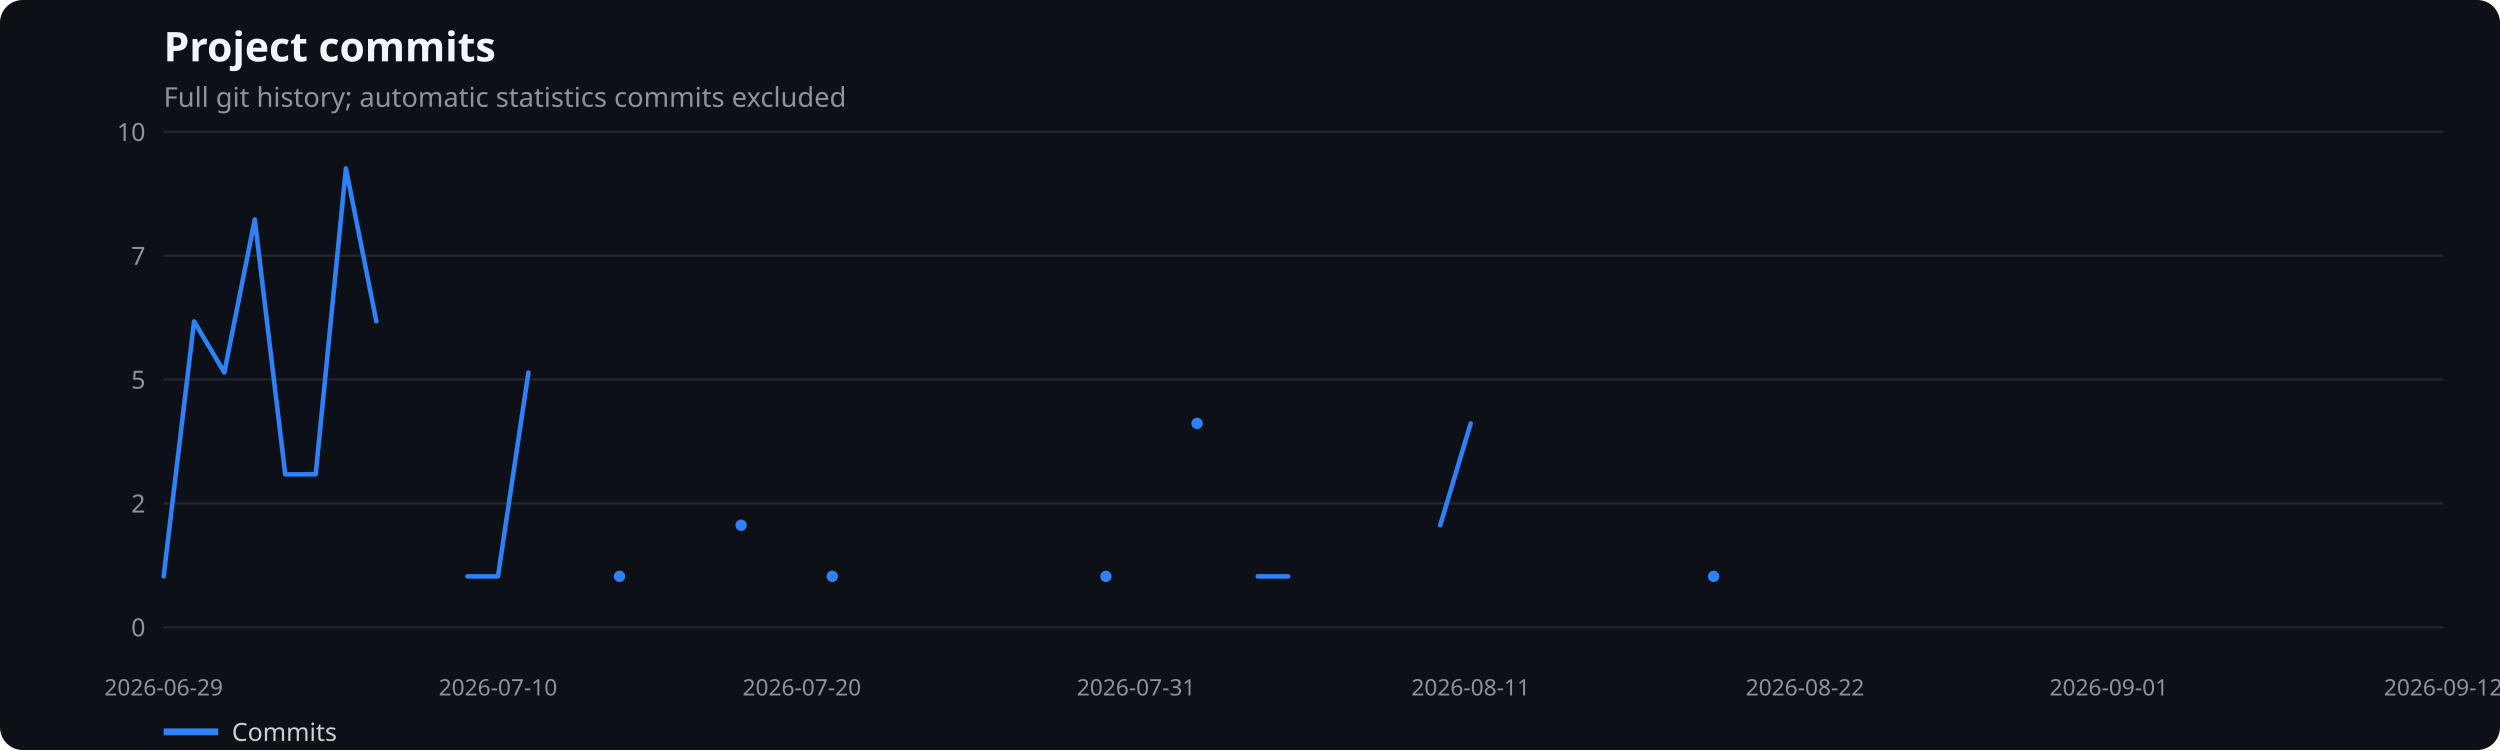
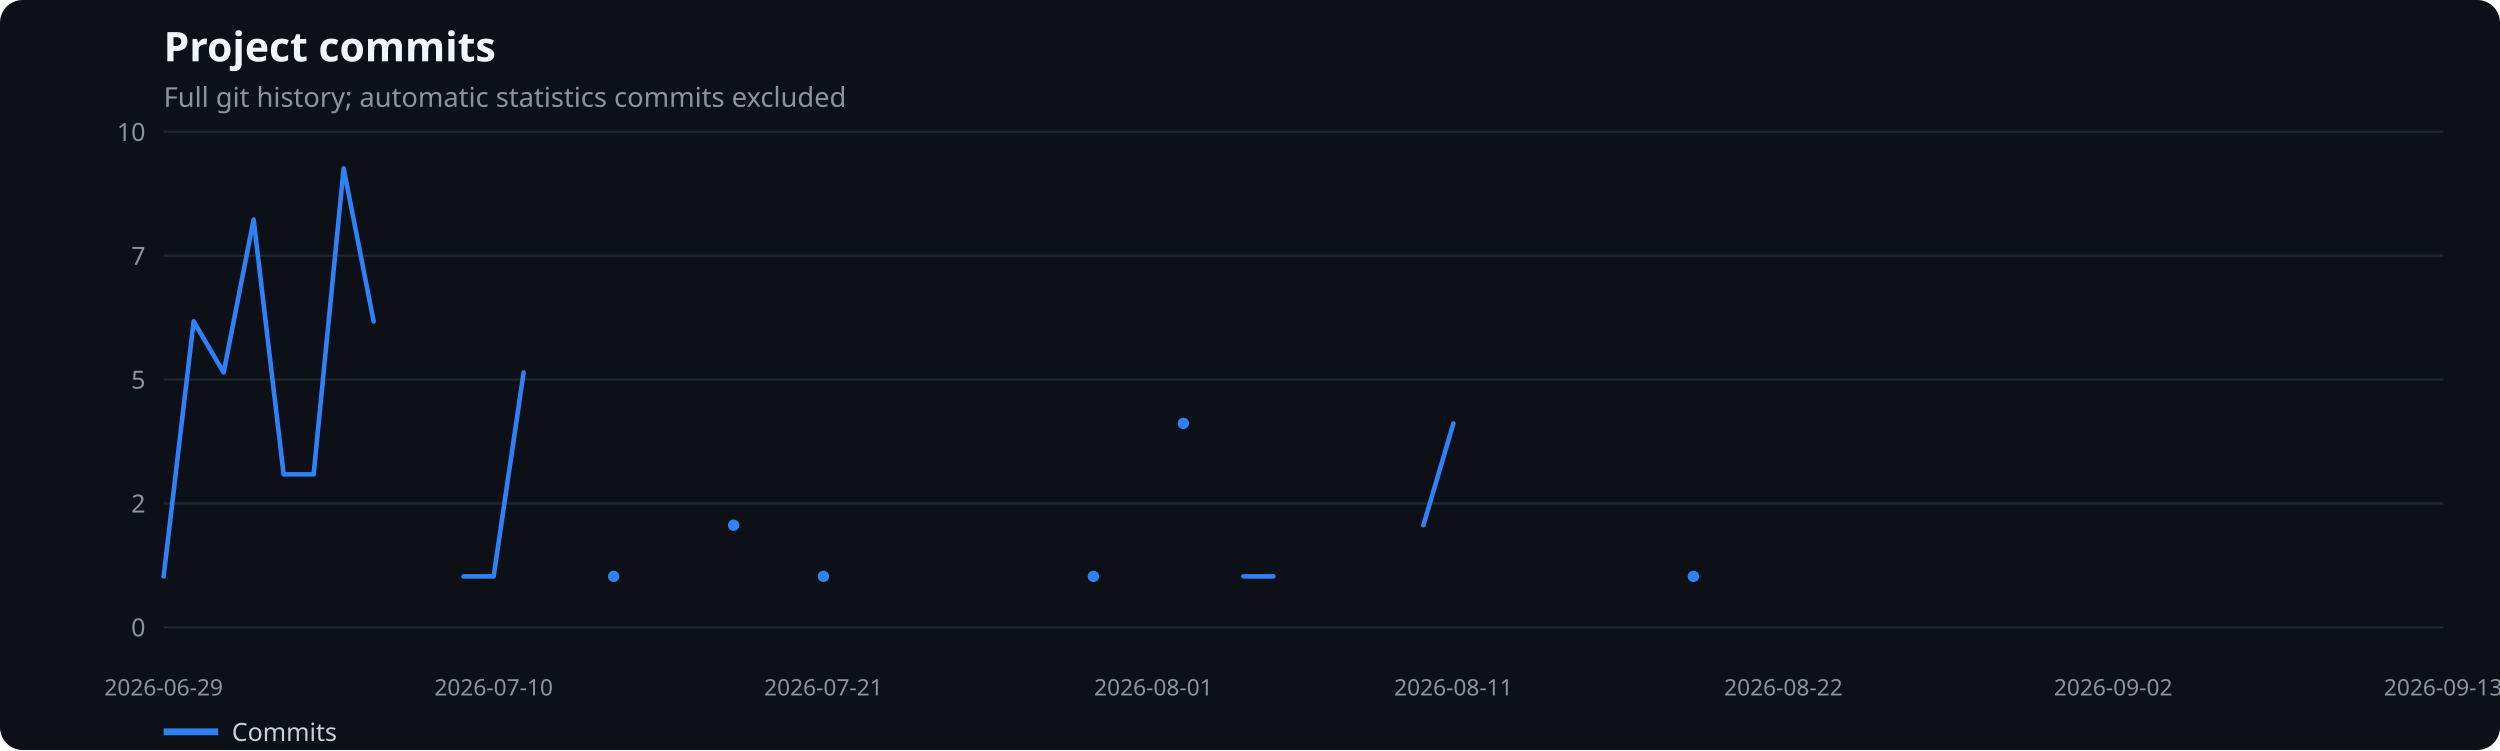
<svg xmlns="http://www.w3.org/2000/svg" width="1100" height="330" viewBox="0 0 1100 330" role="img" aria-label="Project commits">
  <rect width="100%" height="100%" fill="#0d1117" rx="10" />
  <text x="72" y="27" fill="#f0f6fc" font-family="system-ui,sans-serif" font-size="18" font-weight="600">Project commits</text>
  <text x="72" y="47" fill="#8b949e" font-family="system-ui,sans-serif" font-size="12">Full git history; automatic statistics commits excluded</text>
  <line x1="72" x2="1075" y1="276.0" y2="276.0" stroke="#21262d" />
  <text x="64" y="280.0" text-anchor="end" fill="#8b949e" font-family="system-ui,sans-serif" font-size="11">0</text>
  <line x1="72" x2="1075" y1="221.5" y2="221.5" stroke="#21262d" />
  <text x="64" y="225.5" text-anchor="end" fill="#8b949e" font-family="system-ui,sans-serif" font-size="11">2</text>
  <line x1="72" x2="1075" y1="167.0" y2="167.0" stroke="#21262d" />
  <text x="64" y="171.0" text-anchor="end" fill="#8b949e" font-family="system-ui,sans-serif" font-size="11">5</text>
  <line x1="72" x2="1075" y1="112.5" y2="112.5" stroke="#21262d" />
  <text x="64" y="116.5" text-anchor="end" fill="#8b949e" font-family="system-ui,sans-serif" font-size="11">7</text>
  <line x1="72" x2="1075" y1="58.0" y2="58.0" stroke="#21262d" />
  <text x="64" y="62.0" text-anchor="end" fill="#8b949e" font-family="system-ui,sans-serif" font-size="11">10</text>
  <text x="72.0" y="306" text-anchor="middle" fill="#8b949e" font-family="system-ui,sans-serif" font-size="10">2026-06-29</text>
-   <text x="219.1" y="306" text-anchor="middle" fill="#8b949e" font-family="system-ui,sans-serif" font-size="10">2026-07-10</text>
-   <text x="352.8" y="306" text-anchor="middle" fill="#8b949e" font-family="system-ui,sans-serif" font-size="10">2026-07-20</text>
-   <text x="499.9" y="306" text-anchor="middle" fill="#8b949e" font-family="system-ui,sans-serif" font-size="10">2026-07-31</text>
-   <text x="647.1" y="306" text-anchor="middle" fill="#8b949e" font-family="system-ui,sans-serif" font-size="10">2026-08-11</text>
-   <text x="794.2" y="306" text-anchor="middle" fill="#8b949e" font-family="system-ui,sans-serif" font-size="10">2026-08-22</text>
-   <text x="927.9" y="306" text-anchor="middle" fill="#8b949e" font-family="system-ui,sans-serif" font-size="10">2026-09-01</text>
-   <text x="1075.0" y="306" text-anchor="middle" fill="#8b949e" font-family="system-ui,sans-serif" font-size="10">2026-09-12</text>
-   <polyline points="72.0,253.6 85.4,141.4 98.7,163.9 112.1,96.6 125.5,208.7 138.9,208.7 152.2,74.1 165.6,141.4" fill="none" stroke="#2f81f7" stroke-width="2" stroke-linecap="round" stroke-linejoin="round" />
-   <polyline points="205.7,253.6 219.1,253.6 232.5,163.9" fill="none" stroke="#2f81f7" stroke-width="2" stroke-linecap="round" stroke-linejoin="round" />
-   <circle cx="272.6" cy="253.6" r="2.5" fill="#2f81f7" />
-   <circle cx="326.1" cy="231.1" r="2.5" fill="#2f81f7" />
-   <circle cx="366.2" cy="253.6" r="2.5" fill="#2f81f7" />
-   <circle cx="486.6" cy="253.6" r="2.5" fill="#2f81f7" />
-   <circle cx="526.7" cy="186.3" r="2.5" fill="#2f81f7" />
-   <polyline points="553.4,253.6 566.8,253.6" fill="none" stroke="#2f81f7" stroke-width="2" stroke-linecap="round" stroke-linejoin="round" />
-   <polyline points="633.7,231.1 647.1,186.3" fill="none" stroke="#2f81f7" stroke-width="2" stroke-linecap="round" stroke-linejoin="round" />
-   <circle cx="754.0" cy="253.6" r="2.5" fill="#2f81f7" />
+   <text x="217.2" y="306" text-anchor="middle" fill="#8b949e" font-family="system-ui,sans-serif" font-size="10">2026-07-10</text>
+   <text x="362.3" y="306" text-anchor="middle" fill="#8b949e" font-family="system-ui,sans-serif" font-size="10">2026-07-21</text>
+   <text x="507.5" y="306" text-anchor="middle" fill="#8b949e" font-family="system-ui,sans-serif" font-size="10">2026-08-01</text>
+   <text x="639.5" y="306" text-anchor="middle" fill="#8b949e" font-family="system-ui,sans-serif" font-size="10">2026-08-11</text>
+   <text x="784.7" y="306" text-anchor="middle" fill="#8b949e" font-family="system-ui,sans-serif" font-size="10">2026-08-22</text>
+   <text x="929.8" y="306" text-anchor="middle" fill="#8b949e" font-family="system-ui,sans-serif" font-size="10">2026-09-02</text>
+   <text x="1075.0" y="306" text-anchor="middle" fill="#8b949e" font-family="system-ui,sans-serif" font-size="10">2026-09-13</text>
+   <polyline points="72.0,253.6 85.2,141.4 98.4,163.9 111.6,96.6 124.8,208.7 138.0,208.7 151.2,74.1 164.4,141.4" fill="none" stroke="#2f81f7" stroke-width="2" stroke-linecap="round" stroke-linejoin="round" />
+   <polyline points="204.0,253.6 217.2,253.6 230.4,163.9" fill="none" stroke="#2f81f7" stroke-width="2" stroke-linecap="round" stroke-linejoin="round" />
+   <circle cx="270.0" cy="253.6" r="2.5" fill="#2f81f7" />
+   <circle cx="322.8" cy="231.1" r="2.5" fill="#2f81f7" />
+   <circle cx="362.3" cy="253.6" r="2.5" fill="#2f81f7" />
+   <circle cx="481.1" cy="253.6" r="2.5" fill="#2f81f7" />
+   <circle cx="520.7" cy="186.3" r="2.5" fill="#2f81f7" />
+   <polyline points="547.1,253.6 560.3,253.6" fill="none" stroke="#2f81f7" stroke-width="2" stroke-linecap="round" stroke-linejoin="round" />
+   <polyline points="626.3,231.1 639.5,186.3" fill="none" stroke="#2f81f7" stroke-width="2" stroke-linecap="round" stroke-linejoin="round" />
+   <circle cx="745.1" cy="253.6" r="2.5" fill="#2f81f7" />
  <line x1="72" x2="96" y1="322" y2="322" stroke="#2f81f7" stroke-width="3" />
  <text x="102" y="326" fill="#c9d1d9" font-family="system-ui,sans-serif" font-size="11">Commits</text>
</svg>
